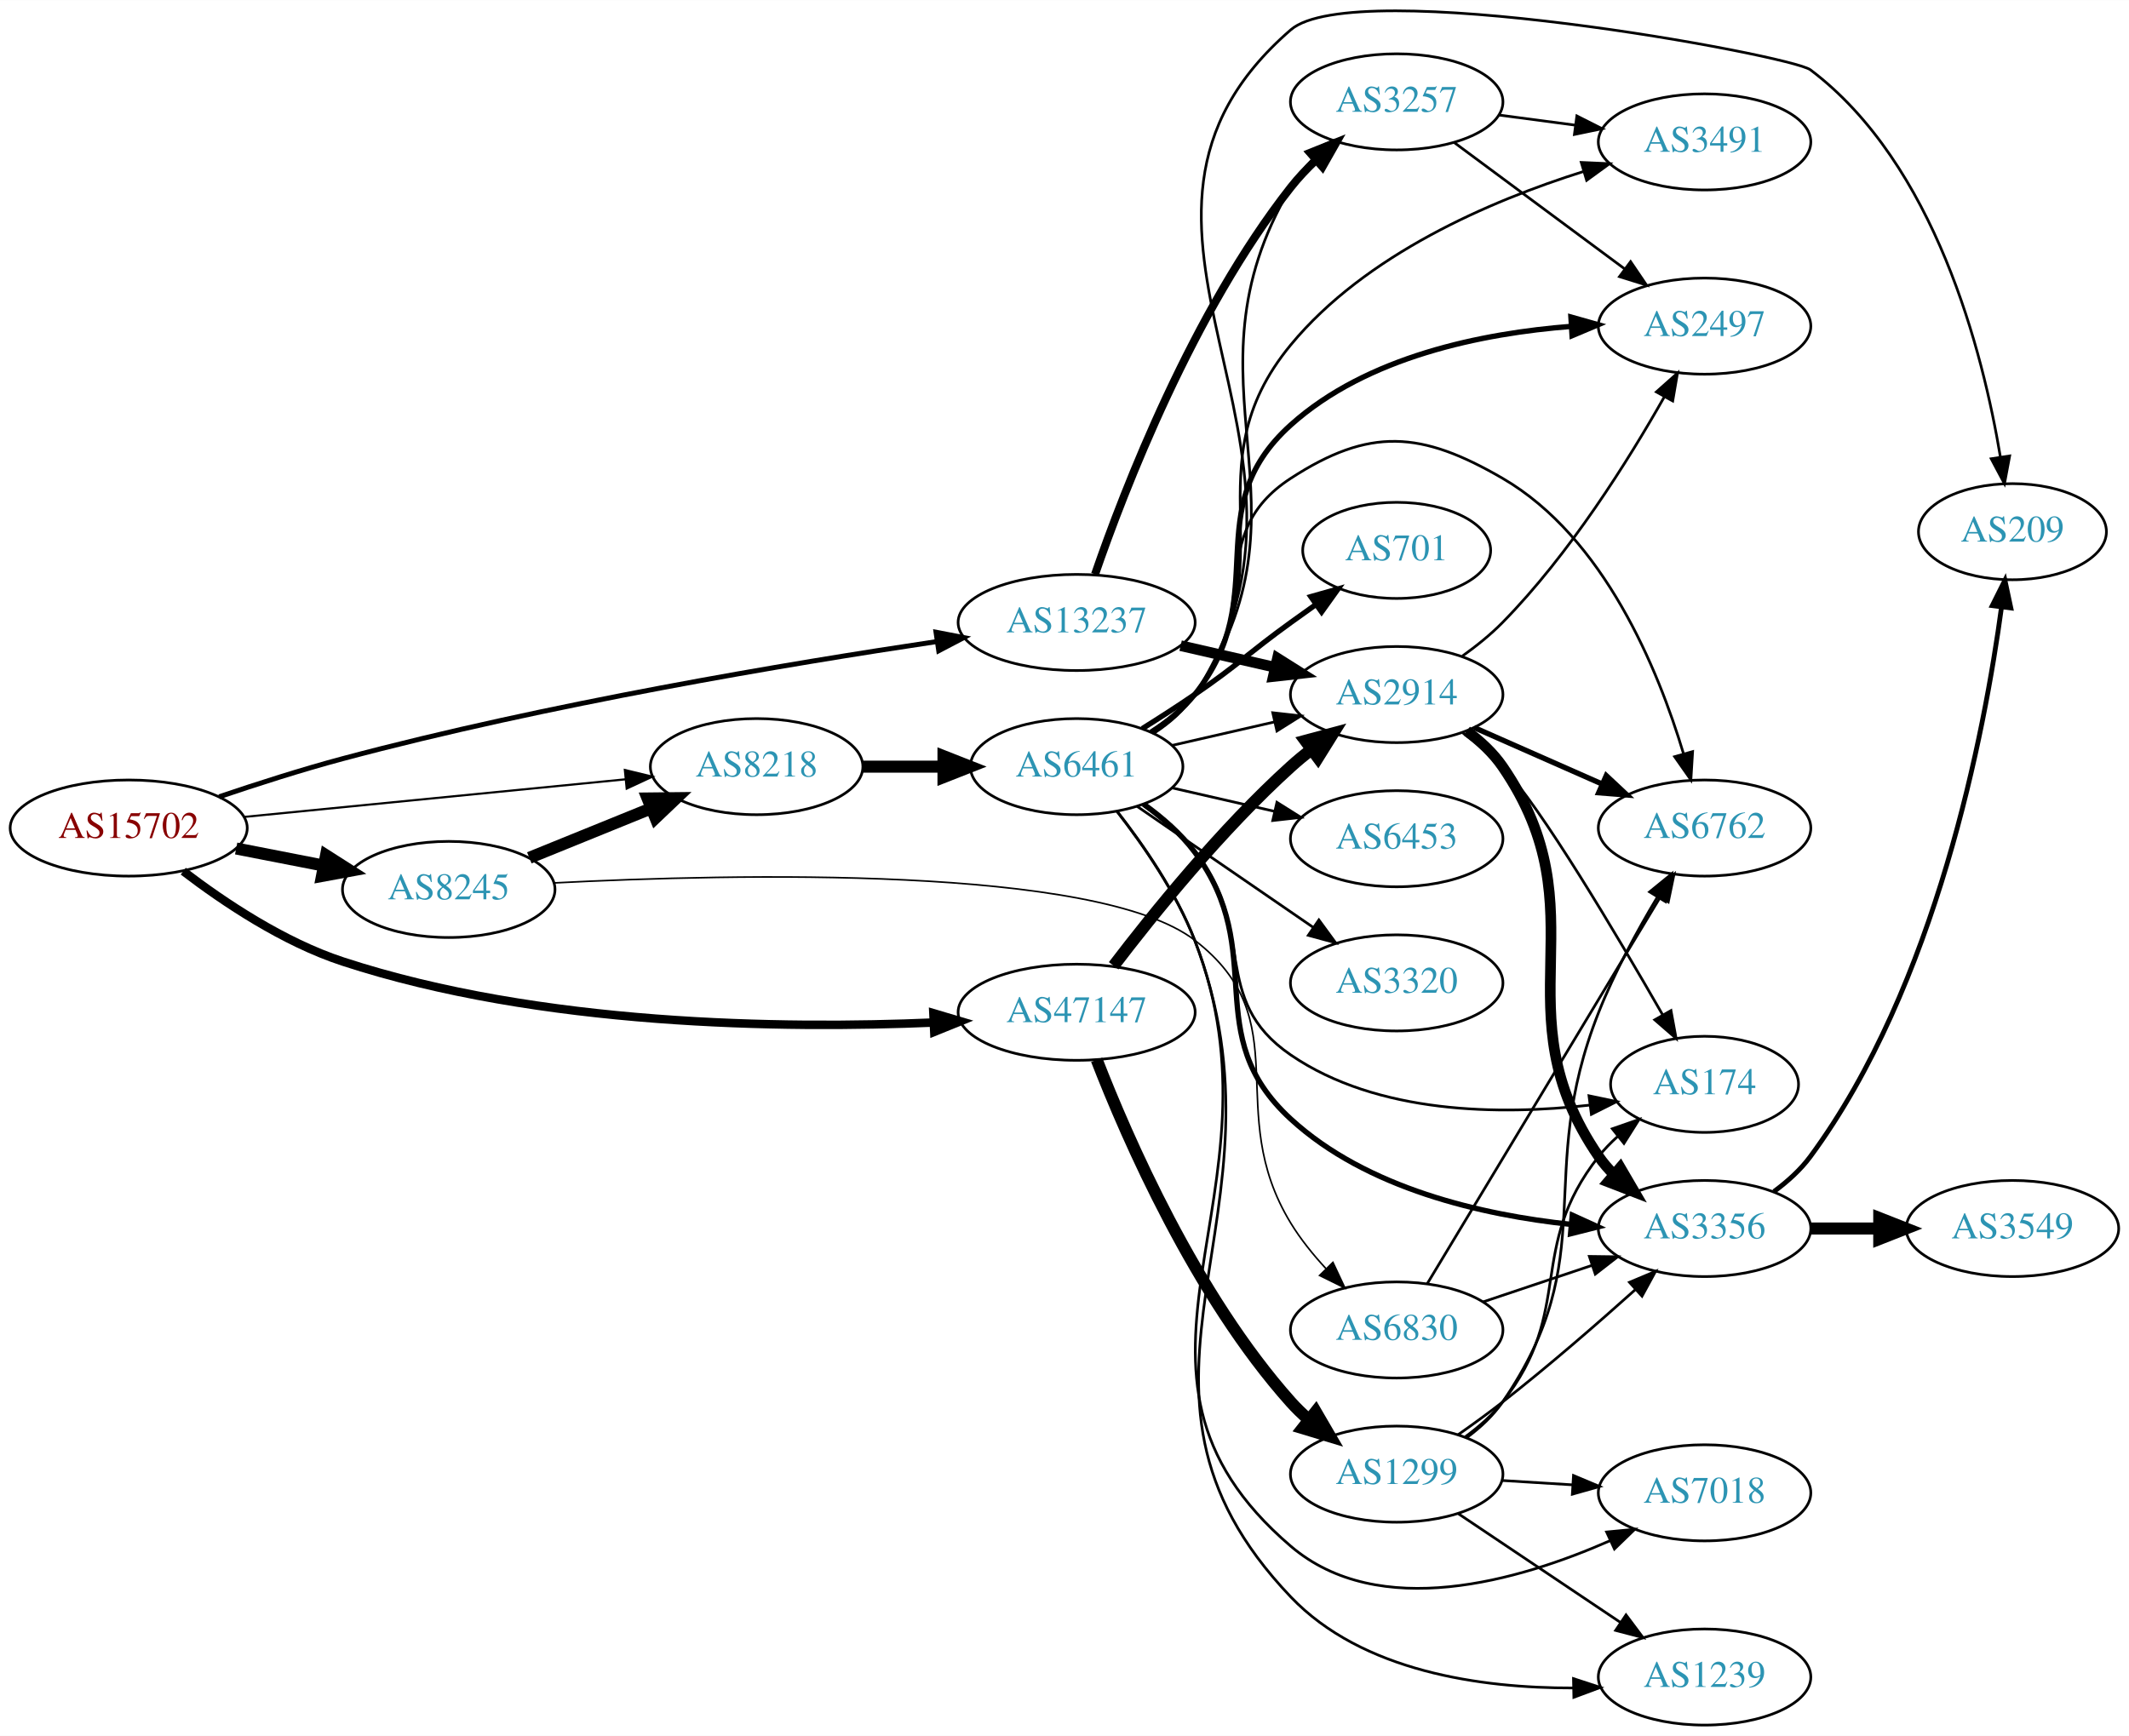
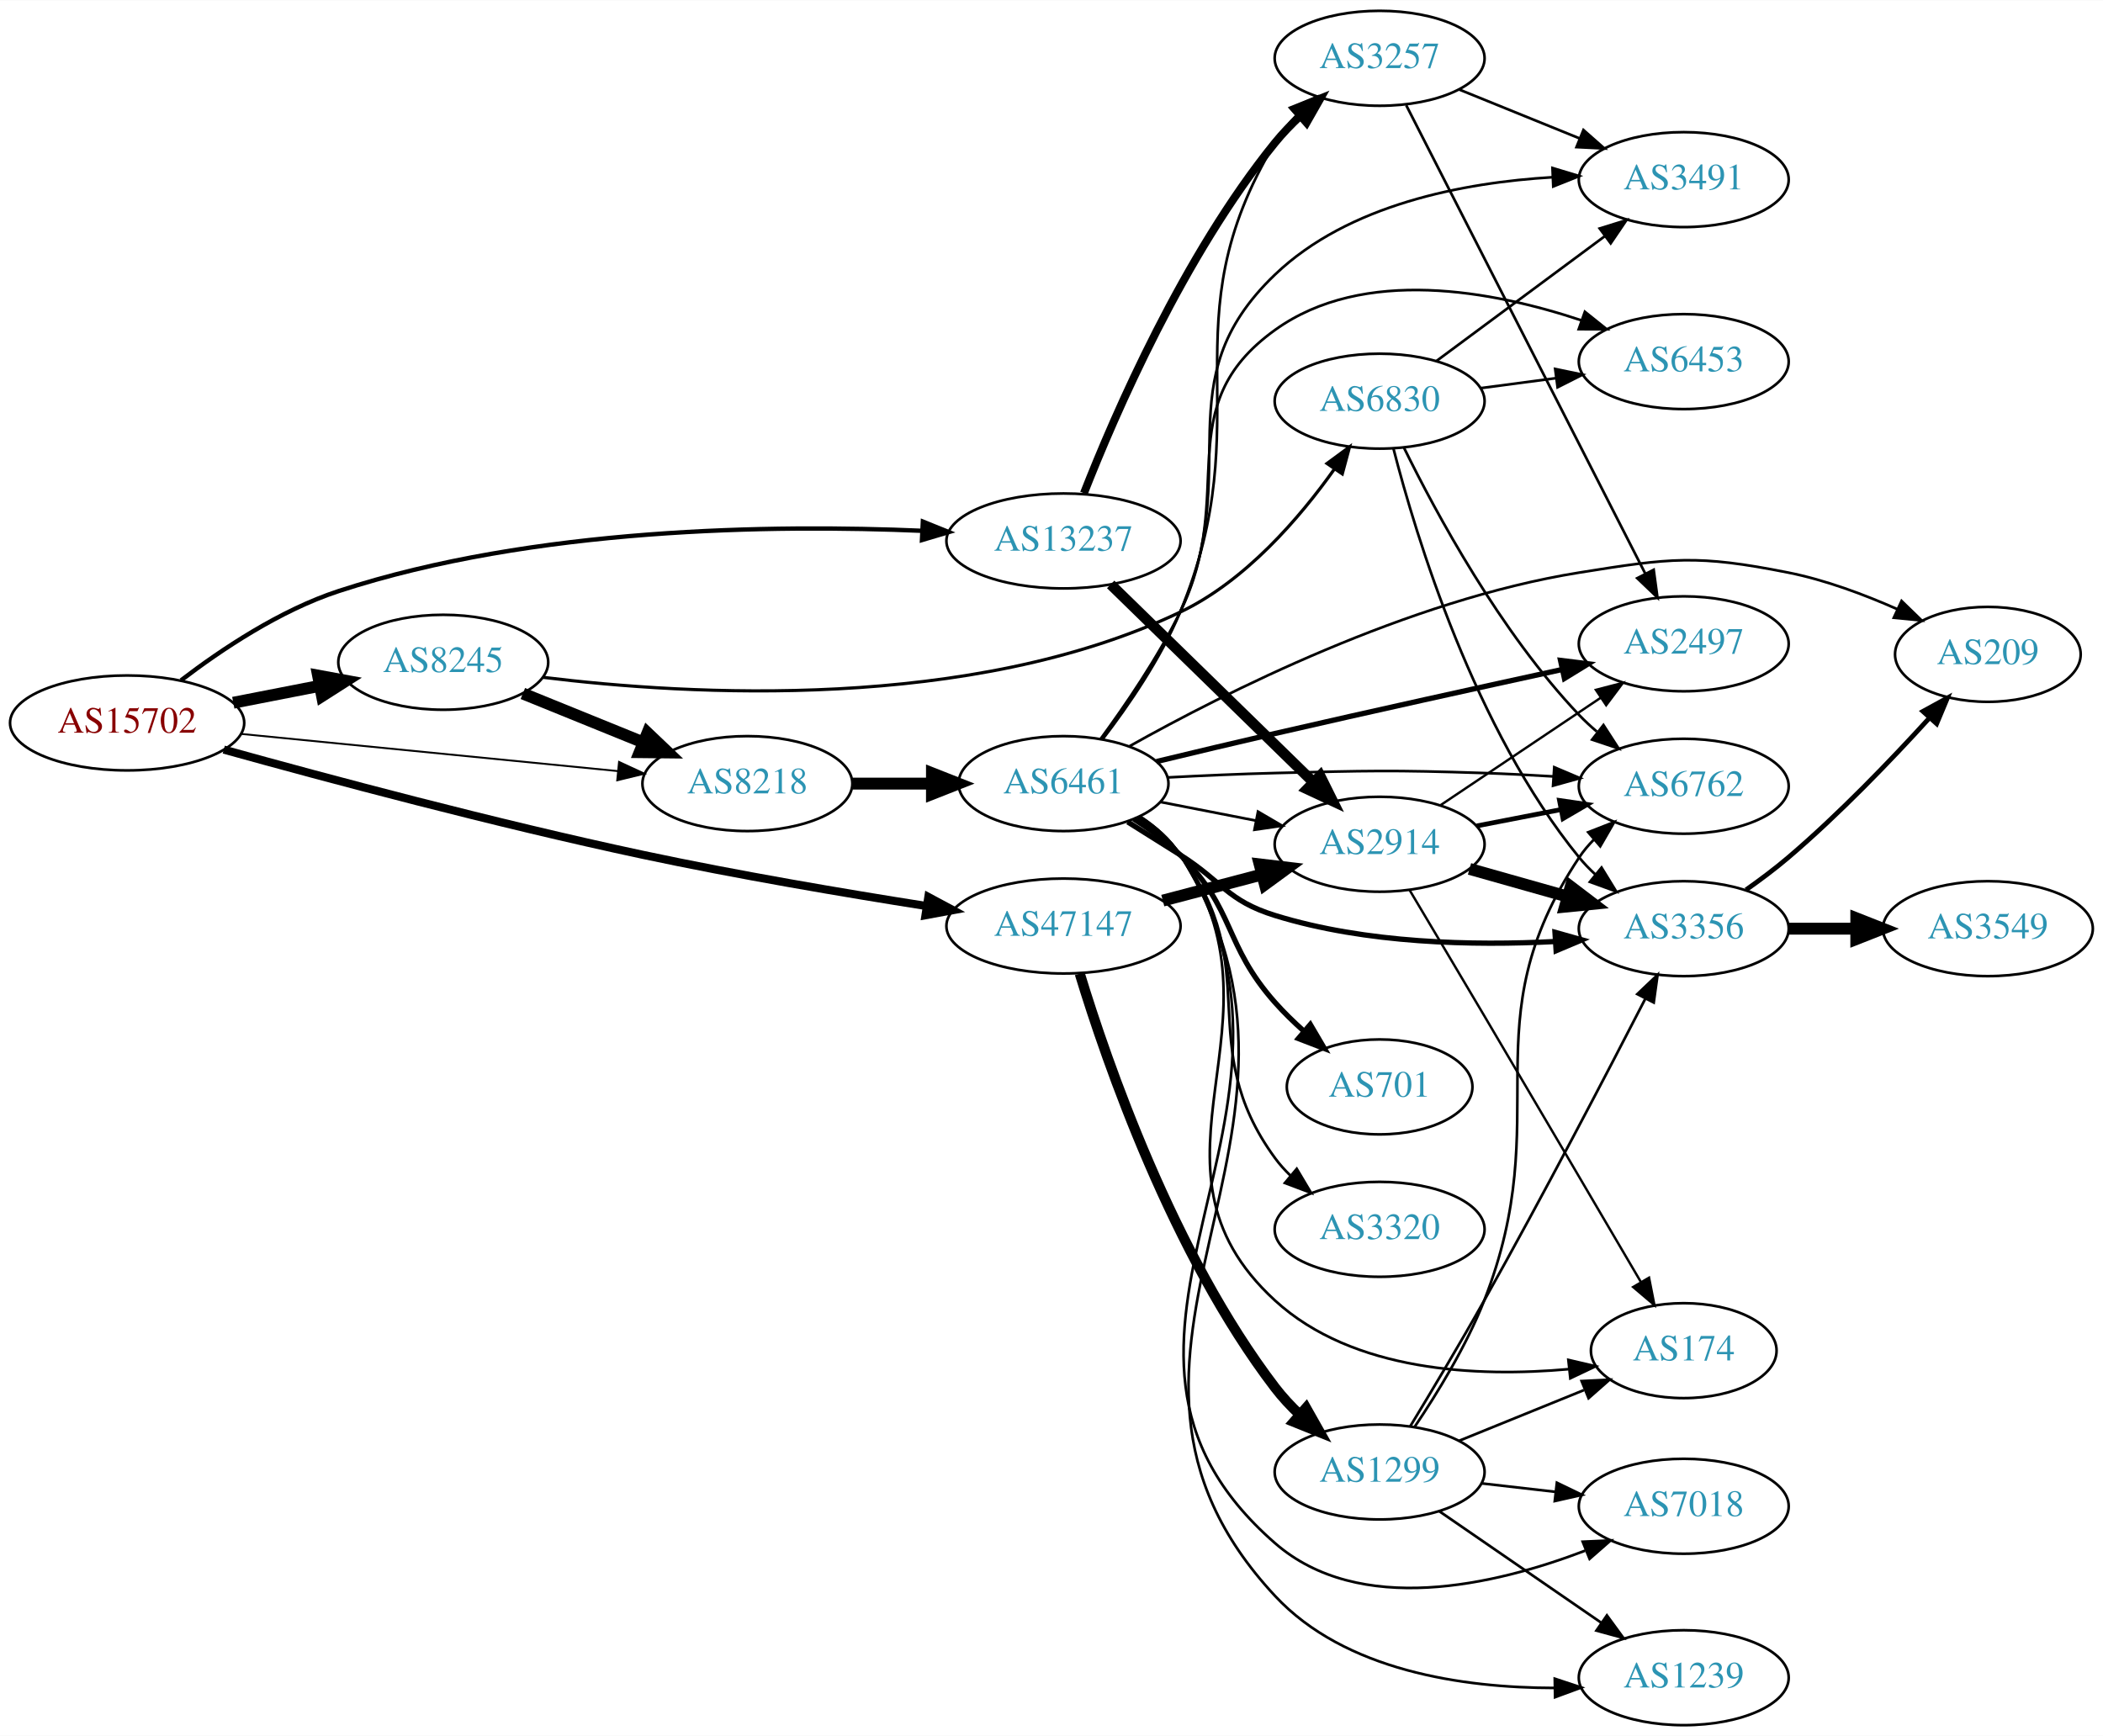
- <svg xmlns="http://www.w3.org/2000/svg" xmlns:xlink="http://www.w3.org/1999/xlink" width="797pt" height="650pt" viewBox="0.00 0.00 797.25 650.10">
-   <g id="graph0" class="graph" transform="scale(1 1) rotate(0) translate(4 646.101)">
-     <polygon fill="white" stroke="none" points="-4,4 -4,-646.101 793.249,-646.101 793.249,4 -4,4" />
+ <svg xmlns="http://www.w3.org/2000/svg" xmlns:xlink="http://www.w3.org/1999/xlink" width="797pt" height="658pt" viewBox="0.00 0.00 797.25 658.00">
+   <g id="graph0" class="graph" transform="scale(1 1) rotate(0) translate(4 654)">
+     <polygon fill="white" stroke="none" points="-4,4 -4,-654 793.249,-654 793.249,4 -4,4" />
    <g id="node1" class="node">
      <g id="a_node1">
        <a xlink:href="/asn/15702" xlink:title="AS15702 ~ Onstage Online GmbH [AT]">
-           <ellipse fill="#ffffff" stroke="black" cx="44.196" cy="-336" rx="44.393" ry="18" />
-           <text text-anchor="middle" x="44.196" y="-332.3" font-family="Times,serif" font-size="14.00" fill="#880000">AS15702</text>
+           <ellipse fill="#ffffff" stroke="black" cx="44.196" cy="-380" rx="44.393" ry="18" />
+           <text text-anchor="middle" x="44.196" y="-376.3" font-family="Times,serif" font-size="14.00" fill="#880000">AS15702</text>
        </a>
      </g>
    </g>
    <g id="node2" class="node">
      <g id="a_node2">
        <a xlink:href="/asn/8218" xlink:title="AS8218 ~ legacy Neotelecoms [FR]">
-           <ellipse fill="#ffffff" stroke="black" cx="279.332" cy="-359" rx="39.794" ry="18" />
-           <text text-anchor="middle" x="279.332" y="-355.3" font-family="Times,serif" font-size="14.00" fill="#2c94b3">AS8218</text>
+           <ellipse fill="#ffffff" stroke="black" cx="279.332" cy="-357" rx="39.794" ry="18" />
+           <text text-anchor="middle" x="279.332" y="-353.3" font-family="Times,serif" font-size="14.00" fill="#2c94b3">AS8218</text>
        </a>
      </g>
    </g>
    <g id="edge1" class="edge">
-       <path fill="none" stroke="black" stroke-width="0.794" d="M87.415,-340.165C127.661,-344.136 188.2,-350.108 230.277,-354.259" />
-       <polygon fill="black" stroke="black" stroke-width="0.794" points="229.991,-357.748 240.286,-355.247 230.678,-350.782 229.991,-357.748" />
+       <path fill="none" stroke="black" stroke-width="0.711" d="M87.415,-375.835C127.661,-371.864 188.2,-365.892 230.277,-361.741" />
+       <polygon fill="black" stroke="black" stroke-width="0.711" points="230.678,-365.218 240.286,-360.753 229.991,-358.252 230.678,-365.218" />
    </g>
    <g id="node3" class="node">
      <g id="a_node3">
        <a xlink:href="/asn/8245" xlink:title="AS8245 ~ Video-Broadcast GmbH [AT]">
-           <ellipse fill="#ffffff" stroke="black" cx="164.039" cy="-313" rx="39.794" ry="18" />
-           <text text-anchor="middle" x="164.039" y="-309.3" font-family="Times,serif" font-size="14.00" fill="#2c94b3">AS8245</text>
+           <ellipse fill="#ffffff" stroke="black" cx="164.039" cy="-403" rx="39.794" ry="18" />
+           <text text-anchor="middle" x="164.039" y="-399.3" font-family="Times,serif" font-size="14.00" fill="#2c94b3">AS8245</text>
        </a>
      </g>
    </g>
    <g id="edge2" class="edge">
-       <path fill="none" stroke="black" stroke-width="4.5" d="M84.436,-328.341C94.888,-326.301 106.274,-324.079 117.052,-321.975" />
-       <polygon fill="black" stroke="black" stroke-width="4.5" points="118.089,-325.785 127.149,-320.005 116.58,-318.056 118.089,-325.785" />
+       <path fill="none" stroke="black" stroke-width="4.5" d="M84.436,-387.659C94.888,-389.699 106.274,-391.921 117.052,-394.025" />
+       <polygon fill="black" stroke="black" stroke-width="4.5" points="116.58,-397.944 127.149,-395.995 118.089,-390.215 116.58,-397.944" />
    </g>
    <g id="node4" class="node">
      <g id="a_node4">
        <a xlink:href="/asn/13237" xlink:title="AS13237 ~ European Backbone of AS13237 [DE]">
-           <ellipse fill="#ffffff" stroke="black" cx="399.174" cy="-413" rx="44.393" ry="18" />
-           <text text-anchor="middle" x="399.174" y="-409.3" font-family="Times,serif" font-size="14.00" fill="#2c94b3">AS13237</text>
+           <ellipse fill="#ffffff" stroke="black" cx="399.174" cy="-449" rx="44.393" ry="18" />
+           <text text-anchor="middle" x="399.174" y="-445.3" font-family="Times,serif" font-size="14.00" fill="#2c94b3">AS13237</text>
        </a>
      </g>
    </g>
    <g id="edge3" class="edge">
-       <path fill="none" stroke="black" stroke-width="1.853" d="M78.086,-347.713C92.229,-352.51 109.014,-357.889 124.392,-362 200.904,-382.454 291.594,-397.613 346.993,-405.879" />
-       <polygon fill="black" stroke="black" stroke-width="1.853" points="346.512,-409.346 356.915,-407.342 347.533,-402.421 346.512,-409.346" />
+       <path fill="none" stroke="black" stroke-width="1.658" d="M64.63,-396.156C79.862,-407.808 102.138,-422.719 124.392,-430 198.356,-454.201 289.388,-455.255 345.6,-452.847" />
+       <polygon fill="black" stroke="black" stroke-width="1.658" points="345.858,-456.338 355.678,-452.361 345.522,-449.346 345.858,-456.338" />
    </g>
    <g id="node5" class="node">
      <g id="a_node5">
        <a xlink:href="/asn/47147" xlink:title="AS47147 ~ ANEXIA Internetdienstleistungs GmbH [AT]">
-           <ellipse fill="#ffffff" stroke="black" cx="399.174" cy="-267" rx="44.393" ry="18" />
-           <text text-anchor="middle" x="399.174" y="-263.3" font-family="Times,serif" font-size="14.00" fill="#2c94b3">AS47147</text>
+           <ellipse fill="#ffffff" stroke="black" cx="399.174" cy="-303" rx="44.393" ry="18" />
+           <text text-anchor="middle" x="399.174" y="-299.3" font-family="Times,serif" font-size="14.00" fill="#2c94b3">AS47147</text>
        </a>
      </g>
    </g>
    <g id="edge4" class="edge">
-       <path fill="none" stroke="black" stroke-width="3.176" d="M64.63,-319.844C79.862,-308.192 102.138,-293.281 124.392,-286 198.356,-261.799 289.388,-260.745 345.6,-263.153" />
-       <polygon fill="black" stroke="black" stroke-width="3.176" points="345.522,-266.654 355.678,-263.639 345.858,-259.662 345.522,-266.654" />
+       <path fill="none" stroke="black" stroke-width="3.079" d="M80.832,-369.891C119.676,-359.094 183.767,-341.929 239.685,-330 275.369,-322.387 315.936,-315.509 347.094,-310.6" />
+       <polygon fill="black" stroke="black" stroke-width="3.079" points="347.938,-314.011 357.28,-309.013 346.86,-307.094 347.938,-314.011" />
    </g>
    <g id="node6" class="node">
      <g id="a_node6">
        <a xlink:href="/asn/6461" xlink:title="AS6461 ~ Zayo Bandwidth [US]">
-           <ellipse fill="#ffffff" stroke="black" cx="399.174" cy="-359" rx="39.794" ry="18" />
-           <text text-anchor="middle" x="399.174" y="-355.3" font-family="Times,serif" font-size="14.00" fill="#2c94b3">AS6461</text>
+           <ellipse fill="#ffffff" stroke="black" cx="399.174" cy="-357" rx="39.794" ry="18" />
+           <text text-anchor="middle" x="399.174" y="-353.3" font-family="Times,serif" font-size="14.00" fill="#2c94b3">AS6461</text>
        </a>
      </g>
    </g>
    <g id="edge5" class="edge">
-       <path fill="none" stroke="black" stroke-width="4.5" d="M319.244,-359C328.798,-359 339.147,-359 349.11,-359" />
-       <polygon fill="black" stroke="black" stroke-width="4.5" points="349.302,-362.938 359.302,-359 349.302,-355.063 349.302,-362.938" />
+       <path fill="none" stroke="black" stroke-width="4.5" d="M319.244,-357C328.798,-357 339.147,-357 349.11,-357" />
+       <polygon fill="black" stroke="black" stroke-width="4.5" points="349.302,-360.938 359.302,-357 349.302,-353.063 349.302,-360.938" />
    </g>
    <g id="edge19" class="edge">
-       <path fill="none" stroke="black" stroke-width="4.5" d="M194.214,-324.846C208.09,-330.48 224.867,-337.292 239.776,-343.346" />
-       <polygon fill="black" stroke="black" stroke-width="4.5" points="238.508,-347.08 249.255,-347.194 241.471,-339.784 238.508,-347.08" />
+       <path fill="none" stroke="black" stroke-width="4.5" d="M194.214,-391.154C208.09,-385.52 224.867,-378.708 239.776,-372.654" />
+       <polygon fill="black" stroke="black" stroke-width="4.5" points="241.471,-376.216 249.255,-368.806 238.508,-368.92 241.471,-376.216" />
    </g>
    <g id="node20" class="node">
      <g id="a_node20">
        <a xlink:href="/asn/6830" xlink:title="AS6830 ~ LGI-UPC [AT]">
-           <ellipse fill="#ffffff" stroke="black" cx="519.017" cy="-148" rx="39.794" ry="18" />
-           <text text-anchor="middle" x="519.017" y="-144.3" font-family="Times,serif" font-size="14.00" fill="#2c94b3">AS6830</text>
+           <ellipse fill="#ffffff" stroke="black" cx="519.017" cy="-502" rx="39.794" ry="18" />
+           <text text-anchor="middle" x="519.017" y="-498.3" font-family="Times,serif" font-size="14.00" fill="#2c94b3">AS6830</text>
        </a>
      </g>
    </g>
    <g id="edge20" class="edge">
-       <path fill="none" stroke="black" stroke-width="0.6" d="M203.461,-315.443C270.892,-318.925 406.854,-322.094 443.37,-294 482.804,-263.661 453.458,-230.474 479.37,-188 483.019,-182.018 487.705,-176.214 492.546,-170.967" />
-       <polygon fill="black" stroke="black" stroke-width="0.6" points="495.147,-173.314 499.647,-163.723 490.148,-168.414 495.147,-173.314" />
-     </g>
-     <g id="node13" class="node">
-       <g id="a_node13">
-         <a xlink:href="/asn/3257" xlink:title="AS3257 ~ GTT [DE]">
-           <ellipse fill="#ffffff" stroke="black" cx="519.017" cy="-608" rx="39.794" ry="18" />
-           <text text-anchor="middle" x="519.017" y="-604.3" font-family="Times,serif" font-size="14.00" fill="#2c94b3">AS3257</text>
-         </a>
-       </g>
-     </g>
-     <g id="edge26" class="edge">
-       <path fill="none" stroke="black" stroke-width="3" d="M406.062,-431.041C416.979,-462.677 442.643,-529.235 479.37,-576 482.17,-579.565 485.428,-583.002 488.842,-586.217" />
-       <polygon fill="black" stroke="black" stroke-width="3" points="486.615,-588.919 496.449,-592.862 491.221,-583.647 486.615,-588.919" />
+       <path fill="none" stroke="black" stroke-width="1.2" d="M201.866,-397.295C257.262,-390.468 363.989,-384.233 443.37,-422 468.1,-433.766 488.65,-457.651 501.885,-476.274" />
+       <polygon fill="black" stroke="black" stroke-width="1.2" points="499.08,-478.373 507.611,-484.657 504.861,-474.426 499.08,-478.373" />
+     </g>
+     <g id="node15" class="node">
+       <g id="a_node15">
+         <a xlink:href="/asn/2914" xlink:title="AS2914 ~ NTT America, Inc. [US]">
+           <ellipse fill="#ffffff" stroke="black" cx="519.017" cy="-334" rx="39.794" ry="18" />
+           <text text-anchor="middle" x="519.017" y="-330.3" font-family="Times,serif" font-size="14.00" fill="#2c94b3">AS2914</text>
+         </a>
+       </g>
+     </g>
+     <g id="edge28" class="edge">
+       <path fill="none" stroke="black" stroke-width="4" d="M417.058,-432.523C437.185,-412.882 470.966,-379.916 493.855,-357.579" />
+       <polygon fill="black" stroke="black" stroke-width="4" points="496.452,-359.935 501.164,-350.446 491.563,-354.925 496.452,-359.935" />
    </g>
    <g id="node18" class="node">
      <g id="a_node18">
-         <a xlink:href="/asn/2914" xlink:title="AS2914 ~ NTT America, Inc. [US]">
-           <ellipse fill="#ffffff" stroke="black" cx="519.017" cy="-386" rx="39.794" ry="18" />
-           <text text-anchor="middle" x="519.017" y="-382.3" font-family="Times,serif" font-size="14.00" fill="#2c94b3">AS2914</text>
-         </a>
-       </g>
-     </g>
-     <g id="edge25" class="edge">
-       <path fill="none" stroke="black" stroke-width="4" d="M438.109,-404.308C449.349,-401.733 461.762,-398.889 473.385,-396.226" />
-       <polygon fill="black" stroke="black" stroke-width="4" points="474.381,-399.588 483.347,-393.943 472.818,-392.765 474.381,-399.588" />
-     </g>
-     <g id="edge34" class="edge">
-       <path fill="none" stroke="black" stroke-width="4.5" d="M413.033,-284.419C427.822,-303.822 453.416,-335.542 479.37,-359 481.799,-361.195 484.412,-363.364 487.093,-365.46" />
-       <polygon fill="black" stroke="black" stroke-width="4.5" points="484.844,-368.694 495.222,-371.488 489.535,-362.368 484.844,-368.694" />
+         <a xlink:href="/asn/3257" xlink:title="AS3257 ~ GTT [DE]">
+           <ellipse fill="#ffffff" stroke="black" cx="519.017" cy="-632" rx="39.794" ry="18" />
+           <text text-anchor="middle" x="519.017" y="-628.3" font-family="Times,serif" font-size="14.00" fill="#2c94b3">AS3257</text>
+         </a>
+       </g>
+     </g>
+     <g id="edge27" class="edge">
+       <path fill="none" stroke="black" stroke-width="3" d="M406.923,-467.101C418.603,-496.896 444.701,-557.226 479.37,-600 482.224,-603.521 485.514,-606.933 488.946,-610.134" />
+       <polygon fill="black" stroke="black" stroke-width="3" points="486.727,-612.843 496.568,-616.767 491.322,-607.562 486.727,-612.843" />
+     </g>
+     <g id="edge36" class="edge">
+       <path fill="none" stroke="black" stroke-width="4.5" d="M436.814,-312.639C448.756,-315.78 462.13,-319.298 474.525,-322.559" />
+       <polygon fill="black" stroke="black" stroke-width="4.5" points="473.536,-326.37 484.208,-325.106 475.539,-318.754 473.536,-326.37" />
    </g>
    <g id="node22" class="node">
      <g id="a_node22">
        <a xlink:href="/asn/1299" xlink:title="AS1299 ~ Telia Carrier [EU]">
-           <ellipse fill="#ffffff" stroke="black" cx="519.017" cy="-94" rx="39.794" ry="18" />
-           <text text-anchor="middle" x="519.017" y="-90.3" font-family="Times,serif" font-size="14.00" fill="#2c94b3">AS1299</text>
-         </a>
-       </g>
-     </g>
-     <g id="edge33" class="edge">
-       <path fill="none" stroke="black" stroke-width="4.5" d="M406.686,-249.194C418.025,-219.949 443.642,-161.003 479.37,-121 481.364,-118.768 483.576,-116.623 485.904,-114.585" />
-       <polygon fill="black" stroke="black" stroke-width="4.5" points="488.707,-117.389 494.115,-108.102 483.827,-111.209 488.707,-117.389" />
+           <ellipse fill="#ffffff" stroke="black" cx="519.017" cy="-96" rx="39.794" ry="18" />
+           <text text-anchor="middle" x="519.017" y="-92.3" font-family="Times,serif" font-size="14.00" fill="#2c94b3">AS1299</text>
+         </a>
+       </g>
+     </g>
+     <g id="edge35" class="edge">
+       <path fill="none" stroke="black" stroke-width="3.857" d="M405.343,-284.937C415.526,-251.503 440.616,-178.759 479.37,-128 482.121,-124.398 485.35,-120.938 488.749,-117.711" />
+       <polygon fill="black" stroke="black" stroke-width="3.857" points="491.129,-120.279 496.343,-111.055 486.515,-115.014 491.129,-120.279" />
    </g>
    <g id="node7" class="node">
      <g id="a_node7">
        <a xlink:href="/asn/2497" xlink:title="AS2497 ~ Internet Initiative Japan Inc. [JP]">
-           <ellipse fill="#ffffff" stroke="black" cx="634.31" cy="-524" rx="39.794" ry="18" />
-           <text text-anchor="middle" x="634.31" y="-520.3" font-family="Times,serif" font-size="14.00" fill="#2c94b3">AS2497</text>
+           <ellipse fill="#ffffff" stroke="black" cx="634.31" cy="-410" rx="39.794" ry="18" />
+           <text text-anchor="middle" x="634.31" y="-406.3" font-family="Times,serif" font-size="14.00" fill="#2c94b3">AS2497</text>
        </a>
      </g>
    </g>
    <g id="edge6" class="edge">
-       <path fill="none" stroke="black" stroke-width="2" d="M427.065,-371.92C433.056,-375.782 438.937,-380.487 443.37,-386 473.234,-423.137 443.927,-455.144 479.37,-487 507.901,-512.643 551.076,-521.323 584.448,-523.915" />
-       <polygon fill="black" stroke="black" stroke-width="2" points="584.265,-527.41 594.463,-524.535 584.699,-520.423 584.265,-527.41" />
+       <path fill="none" stroke="black" stroke-width="2" d="M434.446,-365.365C448.373,-368.727 464.627,-372.604 479.37,-376 515.913,-384.418 557.435,-393.565 588.139,-400.248" />
+       <polygon fill="black" stroke="black" stroke-width="2" points="587.599,-403.713 598.114,-402.416 589.085,-396.872 587.599,-403.713" />
    </g>
    <g id="node8" class="node">
      <g id="a_node8">
        <a xlink:href="/asn/701" xlink:title="AS701 ~ UUNET [US]">
-           <ellipse fill="#ffffff" stroke="black" cx="519.017" cy="-440" rx="35.194" ry="18" />
-           <text text-anchor="middle" x="519.017" y="-436.3" font-family="Times,serif" font-size="14.00" fill="#2c94b3">AS701</text>
+           <ellipse fill="#ffffff" stroke="black" cx="519.017" cy="-242" rx="35.194" ry="18" />
+           <text text-anchor="middle" x="519.017" y="-238.3" font-family="Times,serif" font-size="14.00" fill="#2c94b3">AS701</text>
        </a>
      </g>
    </g>
    <g id="edge7" class="edge">
-       <path fill="none" stroke="black" stroke-width="2" d="M423.723,-373.216C430.165,-377.24 437.098,-381.699 443.37,-386 459.865,-397.311 463.17,-401.271 479.37,-413 482.399,-415.193 485.578,-417.463 488.756,-419.713" />
-       <polygon fill="black" stroke="black" stroke-width="2" points="486.873,-422.667 497.067,-425.555 490.899,-416.941 486.873,-422.667" />
+       <path fill="none" stroke="black" stroke-width="2" d="M425.762,-343.598C431.924,-339.697 438.21,-335.095 443.37,-330 464.425,-309.211 459.743,-296.141 479.37,-274 482.664,-270.284 486.407,-266.637 490.236,-263.212" />
+       <polygon fill="black" stroke="black" stroke-width="2" points="492.737,-265.679 498.099,-256.542 488.209,-260.341 492.737,-265.679" />
    </g>
    <g id="node9" class="node">
      <g id="a_node9">
        <a xlink:href="/asn/6762" xlink:title="AS6762 ~ TELECOM ITALIA SPARKLE S.p.A. [IT]">
-           <ellipse fill="#ffffff" stroke="black" cx="634.31" cy="-336" rx="39.794" ry="18" />
-           <text text-anchor="middle" x="634.31" y="-332.3" font-family="Times,serif" font-size="14.00" fill="#2c94b3">AS6762</text>
+           <ellipse fill="#ffffff" stroke="black" cx="634.31" cy="-356" rx="39.794" ry="18" />
+           <text text-anchor="middle" x="634.31" y="-352.3" font-family="Times,serif" font-size="14.00" fill="#2c94b3">AS6762</text>
        </a>
      </g>
    </g>
    <g id="edge8" class="edge">
-       <path fill="none" stroke="black" d="M426.773,-372.164C432.773,-376.019 438.731,-380.659 443.37,-386 469.204,-415.742 446.337,-445.533 479.37,-467 508.92,-486.203 528.193,-484.707 558.663,-467 596.687,-444.903 616.953,-395.388 626.392,-363.959" />
-       <polygon fill="black" stroke="black" points="629.838,-364.635 629.188,-354.06 623.102,-362.732 629.838,-364.635" />
+       <path fill="none" stroke="black" d="M438.829,-359.344C451.718,-360.021 466.158,-360.667 479.37,-361 514.6,-361.889 523.442,-362.178 558.663,-361 567.154,-360.716 576.178,-360.251 584.91,-359.715" />
+       <polygon fill="black" stroke="black" points="585.224,-363.202 594.976,-359.061 584.77,-356.217 585.224,-363.202" />
    </g>
    <g id="node10" class="node">
      <g id="a_node10">
+         <a xlink:href="/asn/3356" xlink:title="AS3356 ~ Level 3 Parent, LLC [US]">
+           <ellipse fill="#ffffff" stroke="black" cx="634.31" cy="-302" rx="39.794" ry="18" />
+           <text text-anchor="middle" x="634.31" y="-298.3" font-family="Times,serif" font-size="14.00" fill="#2c94b3">AS3356</text>
+         </a>
+       </g>
+     </g>
+     <g id="edge9" class="edge">
+       <path fill="none" stroke="black" stroke-width="2" d="M423.515,-342.469C429.956,-338.443 436.941,-334.063 443.37,-330 459.421,-319.857 461.234,-312.62 479.37,-307 513.791,-296.334 554.633,-295.512 585.596,-297.125" />
+       <polygon fill="black" stroke="black" stroke-width="2" points="585.495,-300.626 595.694,-297.755 585.931,-293.64 585.495,-300.626" />
+     </g>
+     <g id="node11" class="node">
+       <g id="a_node11">
+         <a xlink:href="/asn/6453" xlink:title="AS6453 ~ TATA COMMUNICATIONS (AMERICA) INC [US]">
+           <ellipse fill="#ffffff" stroke="black" cx="634.31" cy="-517" rx="39.794" ry="18" />
+           <text text-anchor="middle" x="634.31" y="-513.3" font-family="Times,serif" font-size="14.00" fill="#2c94b3">AS6453</text>
+         </a>
+       </g>
+     </g>
+     <g id="edge10" class="edge">
+       <path fill="none" stroke="black" d="M413.207,-373.91C422.541,-386.613 434.906,-404.722 443.37,-422 465.445,-467.058 438.625,-499.719 479.37,-529 512.953,-553.134 561.964,-543.823 595.613,-532.611" />
+       <polygon fill="black" stroke="black" points="596.832,-535.893 605.099,-529.266 594.504,-529.291 596.832,-535.893" />
+     </g>
+     <g id="node12" class="node">
+       <g id="a_node12">
+         <a xlink:href="/asn/3491" xlink:title="AS3491 ~ PCCW Global, Inc. [US]">
+           <ellipse fill="#ffffff" stroke="black" cx="634.31" cy="-586" rx="39.794" ry="18" />
+           <text text-anchor="middle" x="634.31" y="-582.3" font-family="Times,serif" font-size="14.00" fill="#2c94b3">AS3491</text>
+         </a>
+       </g>
+     </g>
+     <g id="edge11" class="edge">
+       <path fill="none" stroke="black" d="M413.668,-374.055C423.105,-386.682 435.4,-404.637 443.37,-422 468.025,-475.708 436.665,-509.151 479.37,-550 507.231,-576.649 550.865,-584.892 584.574,-586.905" />
+       <polygon fill="black" stroke="black" points="584.546,-590.407 594.688,-587.343 584.849,-583.413 584.546,-590.407" />
+     </g>
+     <g id="node13" class="node">
+       <g id="a_node13">
        <a xlink:href="/asn/1239" xlink:title="AS1239 ~ Sprint [US]">
          <ellipse fill="#ffffff" stroke="black" cx="634.31" cy="-18" rx="39.794" ry="18" />
          <text text-anchor="middle" x="634.31" y="-14.3" font-family="Times,serif" font-size="14.00" fill="#2c94b3">AS1239</text>
        </a>
      </g>
    </g>
-     <g id="edge9" class="edge">
-       <path fill="none" stroke="black" d="M414.355,-342.234C424.125,-329.746 436.534,-311.84 443.37,-294 482.908,-190.818 403.1,-127.954 479.37,-48 506.111,-19.968 550.679,-13.829 584.998,-13.906" />
-       <polygon fill="black" stroke="black" points="585.22,-17.411 595.288,-14.112 585.361,-10.412 585.22,-17.411" />
-     </g>
-     <g id="node11" class="node">
-       <g id="a_node11">
-         <a xlink:href="/asn/3491" xlink:title="AS3491 ~ PCCW Global, Inc. [US]">
-           <ellipse fill="#ffffff" stroke="black" cx="634.31" cy="-593" rx="39.794" ry="18" />
-           <text text-anchor="middle" x="634.31" y="-589.3" font-family="Times,serif" font-size="14.00" fill="#2c94b3">AS3491</text>
-         </a>
-       </g>
-     </g>
-     <g id="edge10" class="edge">
-       <path fill="none" stroke="black" d="M427.359,-371.692C433.341,-375.561 439.144,-380.326 443.37,-386 479.438,-434.425 440.927,-470.439 479.37,-517 507.35,-550.888 554.166,-570.951 588.838,-581.873" />
-       <polygon fill="black" stroke="black" points="588.137,-585.317 598.721,-584.845 590.152,-578.613 588.137,-585.317" />
-     </g>
-     <g id="node12" class="node">
-       <g id="a_node12">
-         <a xlink:href="/asn/209" xlink:title="AS209 ~ CenturyLink Communications, LLC [US]">
-           <ellipse fill="#ffffff" stroke="black" cx="749.603" cy="-447" rx="35.194" ry="18" />
-           <text text-anchor="middle" x="749.603" y="-443.3" font-family="Times,serif" font-size="14.00" fill="#2c94b3">AS209</text>
-         </a>
-       </g>
-     </g>
-     <g id="edge11" class="edge">
-       <path fill="none" stroke="black" d="M428.319,-371.627C434.12,-375.458 439.602,-380.222 443.37,-386 504.449,-479.661 394.836,-561.808 479.37,-635 503.077,-655.526 666.601,-625.55 673.956,-620 720.718,-584.716 738.585,-514.139 745.1,-474.913" />
-       <polygon fill="black" stroke="black" points="748.569,-475.38 746.619,-464.966 741.649,-474.323 748.569,-475.38" />
-     </g>
    <g id="edge12" class="edge">
-       <path fill="none" stroke="black" d="M428.137,-371.749C433.946,-375.575 439.477,-380.306 443.37,-386 491.879,-456.949 435.682,-501.985 479.37,-576 481.562,-579.713 484.351,-583.187 487.425,-586.375" />
-       <polygon fill="black" stroke="black" points="485.224,-589.106 494.965,-593.273 489.949,-583.941 485.224,-589.106" />
+       <path fill="none" stroke="black" d="M428.386,-344.416C434.185,-340.584 439.649,-335.808 443.37,-330 511.293,-223.982 393.569,-141.148 479.37,-49 505.887,-20.521 550.69,-14.163 585.144,-14.111" />
+       <polygon fill="black" stroke="black" points="585.417,-17.616 595.473,-14.28 585.532,-10.617 585.417,-17.616" />
    </g>
    <g id="node14" class="node">
      <g id="a_node14">
-         <a xlink:href="/asn/3356" xlink:title="AS3356 ~ Level 3 Parent, LLC [US]">
-           <ellipse fill="#ffffff" stroke="black" cx="634.31" cy="-186" rx="39.794" ry="18" />
-           <text text-anchor="middle" x="634.31" y="-182.3" font-family="Times,serif" font-size="14.00" fill="#2c94b3">AS3356</text>
+         <a xlink:href="/asn/174" xlink:title="AS174 ~ Cogent Communications [US]">
+           <ellipse fill="#ffffff" stroke="black" cx="634.31" cy="-142" rx="35.194" ry="18" />
+           <text text-anchor="middle" x="634.31" y="-138.3" font-family="Times,serif" font-size="14.00" fill="#2c94b3">AS174</text>
        </a>
      </g>
    </g>
    <g id="edge13" class="edge">
-       <path fill="none" stroke="black" stroke-width="2" d="M424.336,-344.911C431.227,-339.961 438.247,-333.89 443.37,-327 471.556,-289.094 444.576,-258.948 479.37,-227 507.802,-200.894 550.986,-191.067 584.386,-187.528" />
-       <polygon fill="black" stroke="black" stroke-width="2" points="584.767,-191.008 594.411,-186.621 584.136,-184.036 584.767,-191.008" />
-     </g>
-     <g id="node15" class="node">
-       <g id="a_node15">
-         <a xlink:href="/asn/6453" xlink:title="AS6453 ~ TATA COMMUNICATIONS (AMERICA) INC [US]">
-           <ellipse fill="#ffffff" stroke="black" cx="519.017" cy="-332" rx="39.794" ry="18" />
-           <text text-anchor="middle" x="519.017" y="-328.3" font-family="Times,serif" font-size="14.00" fill="#2c94b3">AS6453</text>
-         </a>
-       </g>
+       <path fill="none" stroke="black" d="M428.044,-344.187C433.857,-340.364 439.413,-335.65 443.37,-330 487.428,-267.099 422.755,-212.888 479.37,-161 508.965,-133.876 556.295,-131.899 590.668,-134.98" />
+       <polygon fill="black" stroke="black" points="590.57,-138.489 600.886,-136.076 591.316,-131.529 590.57,-138.489" />
    </g>
    <g id="edge14" class="edge">
-       <path fill="none" stroke="black" d="M434.893,-351.045C446.893,-348.296 460.514,-345.175 473.207,-342.267" />
-       <polygon fill="black" stroke="black" points="474.173,-345.636 483.138,-339.991 472.609,-338.813 474.173,-345.636" />
+       <path fill="none" stroke="black" d="M435.851,-350.037C447.282,-347.806 460.104,-345.303 472.158,-342.951" />
+       <polygon fill="black" stroke="black" points="472.911,-346.37 482.055,-341.019 471.57,-339.499 472.911,-346.37" />
    </g>
    <g id="node16" class="node">
      <g id="a_node16">
-         <a xlink:href="/asn/174" xlink:title="AS174 ~ Cogent Communications [US]">
-           <ellipse fill="#ffffff" stroke="black" cx="634.31" cy="-240" rx="35.194" ry="18" />
-           <text text-anchor="middle" x="634.31" y="-236.3" font-family="Times,serif" font-size="14.00" fill="#2c94b3">AS174</text>
+         <a xlink:href="/asn/3320" xlink:title="AS3320 ~ DTAG [DE]">
+           <ellipse fill="#ffffff" stroke="black" cx="519.017" cy="-188" rx="39.794" ry="18" />
+           <text text-anchor="middle" x="519.017" y="-184.3" font-family="Times,serif" font-size="14.00" fill="#2c94b3">AS3320</text>
        </a>
      </g>
    </g>
    <g id="edge15" class="edge">
-       <path fill="none" stroke="black" d="M423.933,-344.596C430.808,-339.633 437.919,-333.634 443.37,-327 467.097,-298.122 448.52,-272.1 479.37,-251 511.898,-228.752 557.864,-228.438 591.089,-232.197" />
-       <polygon fill="black" stroke="black" points="591.027,-235.719 601.395,-233.539 591.93,-228.777 591.027,-235.719" />
+       <path fill="none" stroke="black" d="M427.218,-344.201C433.205,-340.335 439.045,-335.599 443.37,-330 476.112,-287.617 447.723,-258.207 479.37,-215 481.093,-212.648 483.085,-210.427 485.238,-208.347" />
+       <polygon fill="black" stroke="black" points="487.599,-210.935 493.018,-201.831 483.104,-205.569 487.599,-210.935" />
    </g>
    <g id="node17" class="node">
      <g id="a_node17">
-         <a xlink:href="/asn/3320" xlink:title="AS3320 ~ DTAG [DE]">
-           <ellipse fill="#ffffff" stroke="black" cx="519.017" cy="-278" rx="39.794" ry="18" />
-           <text text-anchor="middle" x="519.017" y="-274.3" font-family="Times,serif" font-size="14.00" fill="#2c94b3">AS3320</text>
+         <a xlink:href="/asn/7018" xlink:title="AS7018 ~ AT&amp;T Services, Inc. [US]">
+           <ellipse fill="#ffffff" stroke="black" cx="634.31" cy="-83" rx="39.794" ry="18" />
+           <text text-anchor="middle" x="634.31" y="-79.3" font-family="Times,serif" font-size="14.00" fill="#2c94b3">AS7018</text>
        </a>
      </g>
    </g>
    <g id="edge16" class="edge">
-       <path fill="none" stroke="black" d="M421.788,-344.143C440.277,-331.435 467.091,-313.005 487.72,-298.825" />
-       <polygon fill="black" stroke="black" points="489.882,-301.586 496.141,-293.037 485.917,-295.817 489.882,-301.586" />
+       <path fill="none" stroke="black" d="M428.346,-344.39C434.146,-340.559 439.621,-335.79 443.37,-330 507.014,-231.707 391.093,-145.936 479.37,-69 511.317,-41.157 562.425,-52.991 596.899,-66.146" />
+       <polygon fill="black" stroke="black" points="596.004,-69.559 606.588,-70.044 598.617,-63.065 596.004,-69.559" />
    </g>
    <g id="edge17" class="edge">
-       <path fill="none" stroke="black" d="M434.893,-366.955C446.893,-369.704 460.514,-372.825 473.207,-375.733" />
-       <polygon fill="black" stroke="black" points="472.609,-379.187 483.138,-378.009 474.173,-372.364 472.609,-379.187" />
+       <path fill="none" stroke="black" d="M414.063,-373.882C423.692,-386.426 436.053,-404.352 443.37,-422 474.284,-496.558 437.916,-530.746 479.37,-600 481.585,-603.7 484.388,-607.165 487.469,-610.349" />
+       <polygon fill="black" stroke="black" points="485.273,-613.083 495.017,-617.242 489.994,-607.914 485.273,-613.083" />
    </g>
    <g id="node19" class="node">
      <g id="a_node19">
-         <a xlink:href="/asn/7018" xlink:title="AS7018 ~ AT&amp;T Services, Inc. [US]">
-           <ellipse fill="#ffffff" stroke="black" cx="634.31" cy="-87" rx="39.794" ry="18" />
-           <text text-anchor="middle" x="634.31" y="-83.3" font-family="Times,serif" font-size="14.00" fill="#2c94b3">AS7018</text>
+         <a xlink:href="/asn/209" xlink:title="AS209 ~ CenturyLink Communications, LLC [US]">
+           <ellipse fill="#ffffff" stroke="black" cx="749.603" cy="-406" rx="35.194" ry="18" />
+           <text text-anchor="middle" x="749.603" y="-402.3" font-family="Times,serif" font-size="14.00" fill="#2c94b3">AS209</text>
        </a>
      </g>
    </g>
    <g id="edge18" class="edge">
-       <path fill="none" stroke="black" d="M414.29,-342.209C424.029,-329.709 436.428,-311.798 443.37,-294 480.491,-198.834 401.688,-133.333 479.37,-67 512.341,-38.846 564.665,-53.975 598.998,-69.106" />
-       <polygon fill="black" stroke="black" points="597.627,-72.328 608.174,-73.338 600.559,-65.971 597.627,-72.328" />
-     </g>
-     <g id="edge31" class="edge">
-       <path fill="none" stroke="black" d="M540.533,-592.788C558.388,-579.55 584.461,-560.219 604.423,-545.417" />
-       <polygon fill="black" stroke="black" points="606.615,-548.15 612.563,-539.382 602.445,-542.527 606.615,-548.15" />
-     </g>
-     <g id="edge32" class="edge">
-       <path fill="none" stroke="black" d="M557.427,-603.047C566.515,-601.844 576.352,-600.541 585.837,-599.285" />
-       <polygon fill="black" stroke="black" points="586.485,-602.73 595.939,-597.948 585.566,-595.791 586.485,-602.73" />
-     </g>
-     <g id="edge24" class="edge">
-       <path fill="none" stroke="black" stroke-width="1.8" d="M660.289,-199.846C665.362,-203.578 670.267,-207.992 673.956,-213 721.117,-277.022 739.179,-371.933 745.511,-418.763" />
-       <polygon fill="black" stroke="black" stroke-width="1.8" points="742.053,-419.315 746.786,-428.794 748.997,-418.433 742.053,-419.315" />
+       <path fill="none" stroke="black" d="M424.264,-371.211C459.984,-391.264 529.775,-426.582 594.663,-437 629.459,-442.586 639.395,-443.891 673.956,-437 687.993,-434.201 702.695,-428.711 715.303,-423.119" />
+       <polygon fill="black" stroke="black" points="716.886,-426.243 724.491,-418.866 713.945,-419.891 716.886,-426.243" />
+     </g>
+     <g id="edge26" class="edge">
+       <path fill="none" stroke="black" stroke-width="1.8" d="M657.924,-316.719C663.327,-320.526 668.971,-324.755 673.956,-329 693.15,-345.343 712.922,-365.938 727.291,-381.716" />
+       <polygon fill="black" stroke="black" stroke-width="1.8" points="724.989,-384.39 734.281,-389.479 730.191,-379.706 724.989,-384.39" />
    </g>
    <g id="node21" class="node">
      <g id="a_node21">
        <a xlink:href="/asn/3549" xlink:title="AS3549 ~ Level 3 Parent, LLC [US]">
-           <ellipse fill="#ffffff" stroke="black" cx="749.603" cy="-186" rx="39.794" ry="18" />
-           <text text-anchor="middle" x="749.603" y="-182.3" font-family="Times,serif" font-size="14.00" fill="#2c94b3">AS3549</text>
-         </a>
-       </g>
+           <ellipse fill="#ffffff" stroke="black" cx="749.603" cy="-302" rx="39.794" ry="18" />
+           <text text-anchor="middle" x="749.603" y="-298.3" font-family="Times,serif" font-size="14.00" fill="#2c94b3">AS3549</text>
+         </a>
+       </g>
+     </g>
+     <g id="edge25" class="edge">
+       <path fill="none" stroke="black" stroke-width="4.5" d="M673.982,-302C682.185,-302 690.949,-302 699.481,-302" />
+       <polygon fill="black" stroke="black" stroke-width="4.5" points="699.72,-305.938 709.72,-302 699.72,-298.063 699.72,-305.938" />
+     </g>
+     <g id="edge34" class="edge">
+       <path fill="none" stroke="black" stroke-width="0.9" d="M542.13,-348.834C559.441,-360.447 583.71,-376.727 602.858,-389.572" />
+       <polygon fill="black" stroke="black" stroke-width="0.9" points="600.998,-392.539 611.252,-395.203 604.898,-386.726 600.998,-392.539" />
+     </g>
+     <g id="edge32" class="edge">
+       <path fill="none" stroke="black" stroke-width="1.8" d="M555.863,-340.961C565.983,-342.926 577.132,-345.091 587.741,-347.151" />
+       <polygon fill="black" stroke="black" stroke-width="1.8" points="587.212,-350.614 597.696,-349.084 588.547,-343.742 587.212,-350.614" />
+     </g>
+     <g id="edge31" class="edge">
+       <path fill="none" stroke="black" stroke-width="4.5" d="M553.09,-324.658C564.737,-321.369 578.003,-317.622 590.346,-314.135" />
+       <polygon fill="black" stroke="black" stroke-width="4.5" points="591.446,-317.916 599.999,-311.409 589.305,-310.338 591.446,-317.916" />
+     </g>
+     <g id="edge33" class="edge">
+       <path fill="none" stroke="black" stroke-width="0.9" d="M530.374,-316.633C538.17,-303.549 549.109,-285.161 558.663,-269 579.296,-234.098 603,-193.72 618.06,-168.033" />
+       <polygon fill="black" stroke="black" stroke-width="0.9" points="621.158,-169.668 623.195,-159.271 615.119,-166.129 621.158,-169.668" />
+     </g>
+     <g id="edge29" class="edge">
+       <path fill="none" stroke="black" d="M529.096,-614.208C548.95,-575.305 596.314,-482.493 619.729,-436.611" />
+       <polygon fill="black" stroke="black" points="622.916,-438.067 624.344,-427.568 616.681,-434.885 622.916,-438.067" />
+     </g>
+     <g id="edge30" class="edge">
+       <path fill="none" stroke="black" d="M549.192,-620.154C563.068,-614.52 579.845,-607.708 594.754,-601.654" />
+       <polygon fill="black" stroke="black" points="596.284,-604.811 604.233,-597.806 593.651,-598.325 596.284,-604.811" />
    </g>
    <g id="edge23" class="edge">
-       <path fill="none" stroke="black" stroke-width="4.5" d="M673.982,-186C682.185,-186 690.949,-186 699.481,-186" />
-       <polygon fill="black" stroke="black" stroke-width="4.5" points="699.72,-189.938 709.72,-186 699.72,-182.063 699.72,-189.938" />
-     </g>
-     <g id="edge30" class="edge">
-       <path fill="none" stroke="black" d="M543.597,-400.403C548.854,-404.16 554.189,-408.446 558.663,-413 583.806,-438.594 605.788,-473.722 619.267,-497.556" />
-       <polygon fill="black" stroke="black" points="616.262,-499.354 624.173,-506.402 622.384,-495.959 616.262,-499.354" />
-     </g>
-     <g id="edge27" class="edge">
-       <path fill="none" stroke="black" stroke-width="2" d="M548.022,-373.64C562.456,-367.27 580.257,-359.414 595.856,-352.53" />
-       <polygon fill="black" stroke="black" stroke-width="2" points="597.499,-355.63 605.234,-348.391 594.672,-349.226 597.499,-355.63" />
-     </g>
-     <g id="edge28" class="edge">
-       <path fill="none" stroke="black" stroke-width="4" d="M545.248,-372.333C550.308,-368.592 555.144,-364.129 558.663,-359 596.475,-303.893 556.851,-268.107 594.663,-213 596.313,-210.596 598.252,-208.338 600.368,-206.232" />
-       <polygon fill="black" stroke="black" stroke-width="4" points="602.733,-208.814 608.079,-199.667 598.196,-203.484 602.733,-208.814" />
-     </g>
-     <g id="edge29" class="edge">
-       <path fill="none" stroke="black" d="M543.703,-371.7C548.955,-367.938 554.262,-363.625 558.663,-359 572.985,-343.95 601.307,-296.224 618.65,-265.982" />
-       <polygon fill="black" stroke="black" points="621.737,-267.633 623.652,-257.213 615.657,-264.165 621.737,-267.633" />
+       <path fill="none" stroke="black" d="M528.249,-484.348C540.339,-459.695 564.738,-414.447 594.663,-383 596.726,-380.832 598.988,-378.733 601.35,-376.727" />
+       <polygon fill="black" stroke="black" points="603.873,-379.199 609.623,-370.3 599.579,-373.671 603.873,-379.199" />
+     </g>
+     <g id="edge24" class="edge">
+       <path fill="none" stroke="black" d="M524.237,-484.095C532.827,-450.648 554.968,-377.671 594.663,-329 596.506,-326.74 598.584,-324.587 600.797,-322.554" />
+       <polygon fill="black" stroke="black" points="603.147,-325.154 608.69,-316.125 598.726,-319.726 603.147,-325.154" />
+     </g>
+     <g id="edge21" class="edge">
+       <path fill="none" stroke="black" d="M557.427,-506.953C566.515,-508.156 576.352,-509.459 585.837,-510.715" />
+       <polygon fill="black" stroke="black" points="585.566,-514.209 595.939,-512.052 586.485,-507.27 585.566,-514.209" />
    </g>
    <g id="edge22" class="edge">
-       <path fill="none" stroke="black" d="M530.472,-165.35C550.453,-198.506 594.158,-271.032 617.644,-310.004" />
-       <polygon fill="black" stroke="black" points="614.72,-311.934 622.88,-318.692 620.716,-308.321 614.72,-311.934" />
-     </g>
-     <g id="edge21" class="edge">
-       <path fill="none" stroke="black" d="M551.274,-158.484C563.923,-162.727 578.702,-167.684 592.204,-172.212" />
-       <polygon fill="black" stroke="black" points="591.167,-175.556 601.761,-175.418 593.393,-168.92 591.167,-175.556" />
-     </g>
-     <g id="edge36" class="edge">
-       <path fill="none" stroke="black" d="M545.248,-107.667C550.308,-111.408 555.144,-115.871 558.663,-121 596.475,-176.107 570.112,-204.84 594.663,-267 600.548,-281.9 609.097,-297.552 616.659,-310.174" />
-       <polygon fill="black" stroke="black" points="613.724,-312.084 621.938,-318.776 619.69,-308.423 613.724,-312.084" />
+       <path fill="none" stroke="black" d="M540.533,-517.212C558.388,-530.45 584.461,-549.781 604.423,-564.583" />
+       <polygon fill="black" stroke="black" points="602.445,-567.473 612.563,-570.618 606.615,-561.85 602.445,-567.473" />
+     </g>
+     <g id="edge38" class="edge">
+       <path fill="none" stroke="black" d="M532.315,-113.133C540.867,-125.798 551.904,-143.767 558.663,-161 586.544,-232.09 552.43,-265.38 594.663,-329 596.276,-331.429 598.188,-333.705 600.285,-335.824" />
+       <polygon fill="black" stroke="black" points="598.094,-338.555 607.962,-342.412 602.653,-333.243 598.094,-338.555" />
+     </g>
+     <g id="edge41" class="edge">
+       <path fill="none" stroke="black" d="M530.586,-113.245C538.49,-126.267 549.471,-144.63 558.663,-161 580.838,-200.49 605.14,-247.058 619.804,-275.551" />
+       <polygon fill="black" stroke="black" points="616.71,-277.187 624.391,-284.485 622.937,-273.99 616.71,-277.187" />
    </g>
    <g id="edge37" class="edge">
-       <path fill="none" stroke="black" d="M542.13,-79.166C559.441,-67.553 583.71,-51.273 602.858,-38.428" />
-       <polygon fill="black" stroke="black" points="604.898,-41.274 611.252,-32.797 600.998,-35.461 604.898,-41.274" />
-     </g>
-     <g id="edge38" class="edge">
-       <path fill="none" stroke="black" d="M541.978,-108.738C547.508,-112.614 553.374,-116.869 558.663,-121 575.803,-134.388 594.24,-150.425 608.503,-163.22" />
-       <polygon fill="black" stroke="black" points="606.195,-165.852 615.962,-169.958 610.887,-160.657 606.195,-165.852" />
-     </g>
-     <g id="edge35" class="edge">
-       <path fill="none" stroke="black" d="M544.76,-108.025C549.846,-111.748 554.815,-116.113 558.663,-121 585.826,-155.498 567.501,-178.502 594.663,-213 596.739,-215.637 599.141,-218.121 601.712,-220.435" />
-       <polygon fill="black" stroke="black" points="599.767,-223.36 609.773,-226.844 604.124,-217.881 599.767,-223.36" />
+       <path fill="none" stroke="black" d="M541.593,-81.145C558.963,-69.186 583.587,-52.233 602.948,-38.904" />
+       <polygon fill="black" stroke="black" points="605.176,-41.619 611.428,-33.065 601.206,-35.853 605.176,-41.619" />
+     </g>
+     <g id="edge40" class="edge">
+       <path fill="none" stroke="black" d="M549.192,-107.846C563.606,-113.698 581.15,-120.822 596.479,-127.046" />
+       <polygon fill="black" stroke="black" points="595.596,-130.465 606.178,-130.984 598.229,-123.979 595.596,-130.465" />
    </g>
    <g id="edge39" class="edge">
-       <path fill="none" stroke="black" d="M558.373,-91.63C566.862,-91.106 575.966,-90.543 584.8,-89.997" />
-       <polygon fill="black" stroke="black" points="585.228,-93.478 594.993,-89.367 584.797,-86.491 585.228,-93.478" />
+       <path fill="none" stroke="black" d="M557.742,-91.671C566.723,-90.641 576.422,-89.528 585.779,-88.454" />
+       <polygon fill="black" stroke="black" points="586.214,-91.927 595.75,-87.31 585.416,-84.973 586.214,-91.927" />
    </g>
  </g>
</svg>
